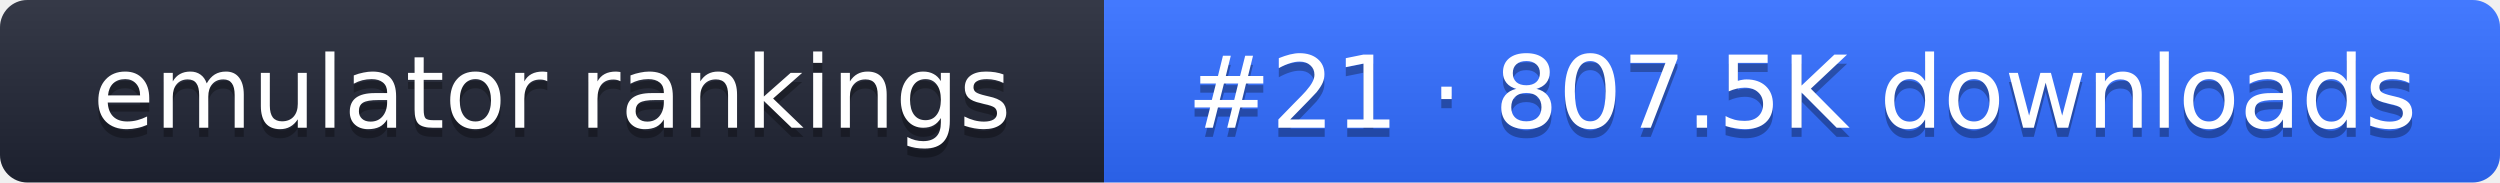
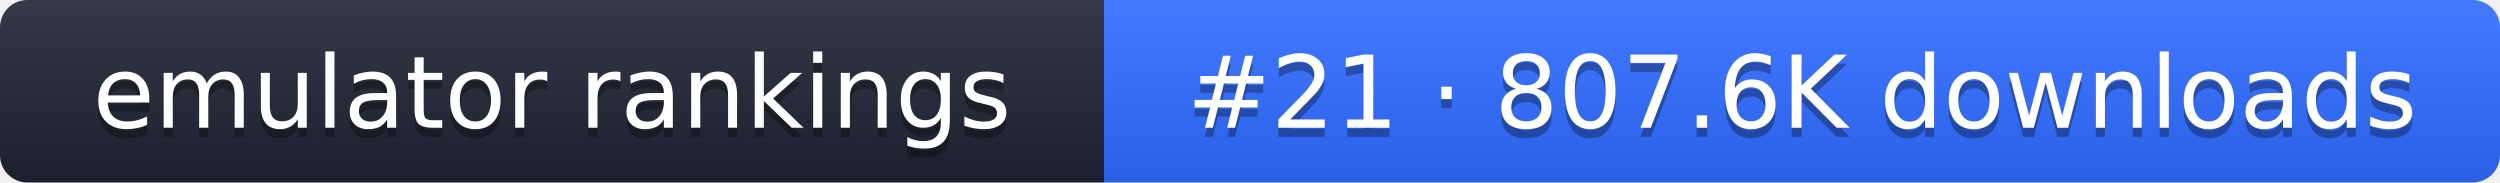
- <svg xmlns="http://www.w3.org/2000/svg" width="274" height="20" role="img" aria-label="emulator rankings: #21 · 807.5K downloads">
+ <svg xmlns="http://www.w3.org/2000/svg" width="274" height="20" role="img" aria-label="emulator rankings: #21 · 807.6K downloads">
  <linearGradient id="g" x2="0" y2="100%">
    <stop offset="0" stop-color="#fff" stop-opacity=".1" />
    <stop offset="1" stop-opacity=".1" />
  </linearGradient>
  <clipPath id="r">
    <rect width="274" height="20" rx="3" fill="#fff" />
  </clipPath>
  <g clip-path="url(#r)">
    <rect width="121" height="20" fill="#1f2433" />
    <rect x="121" width="153" height="20" fill="#2f6bff" />
    <rect width="274" height="20" fill="url(#g)" />
  </g>
  <g fill="#fff" text-anchor="middle" font-family="Verdana,DejaVu Sans,sans-serif" font-size="11">
    <text x="60.5" y="15" fill="#010101" fill-opacity=".3">emulator rankings</text>
    <text x="60.5" y="14">emulator rankings</text>
-     <text x="197.5" y="15" fill="#010101" fill-opacity=".3">#21 · 807.5K downloads</text>
-     <text x="197.5" y="14">#21 · 807.5K downloads</text>
+     <text x="197.5" y="15" fill="#010101" fill-opacity=".3">#21 · 807.6K downloads</text>
+     <text x="197.5" y="14">#21 · 807.6K downloads</text>
  </g>
</svg>
